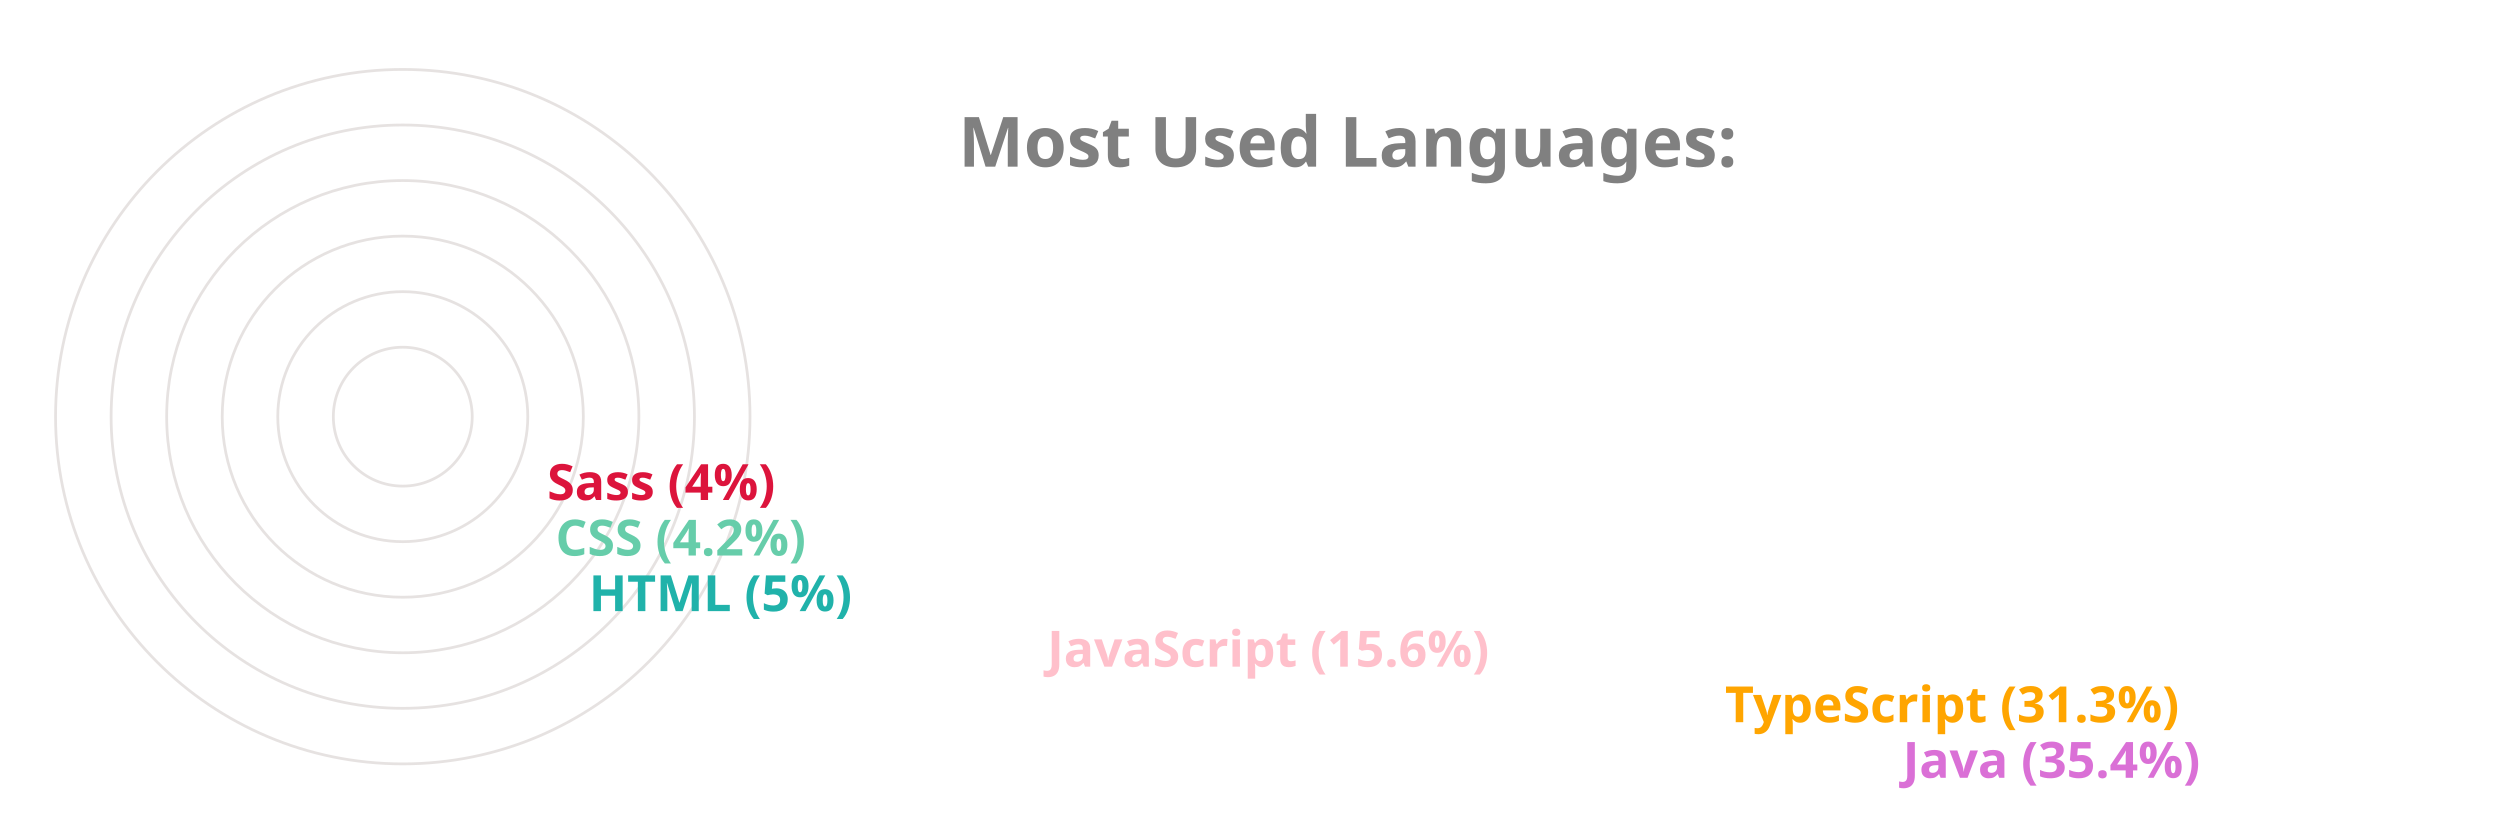
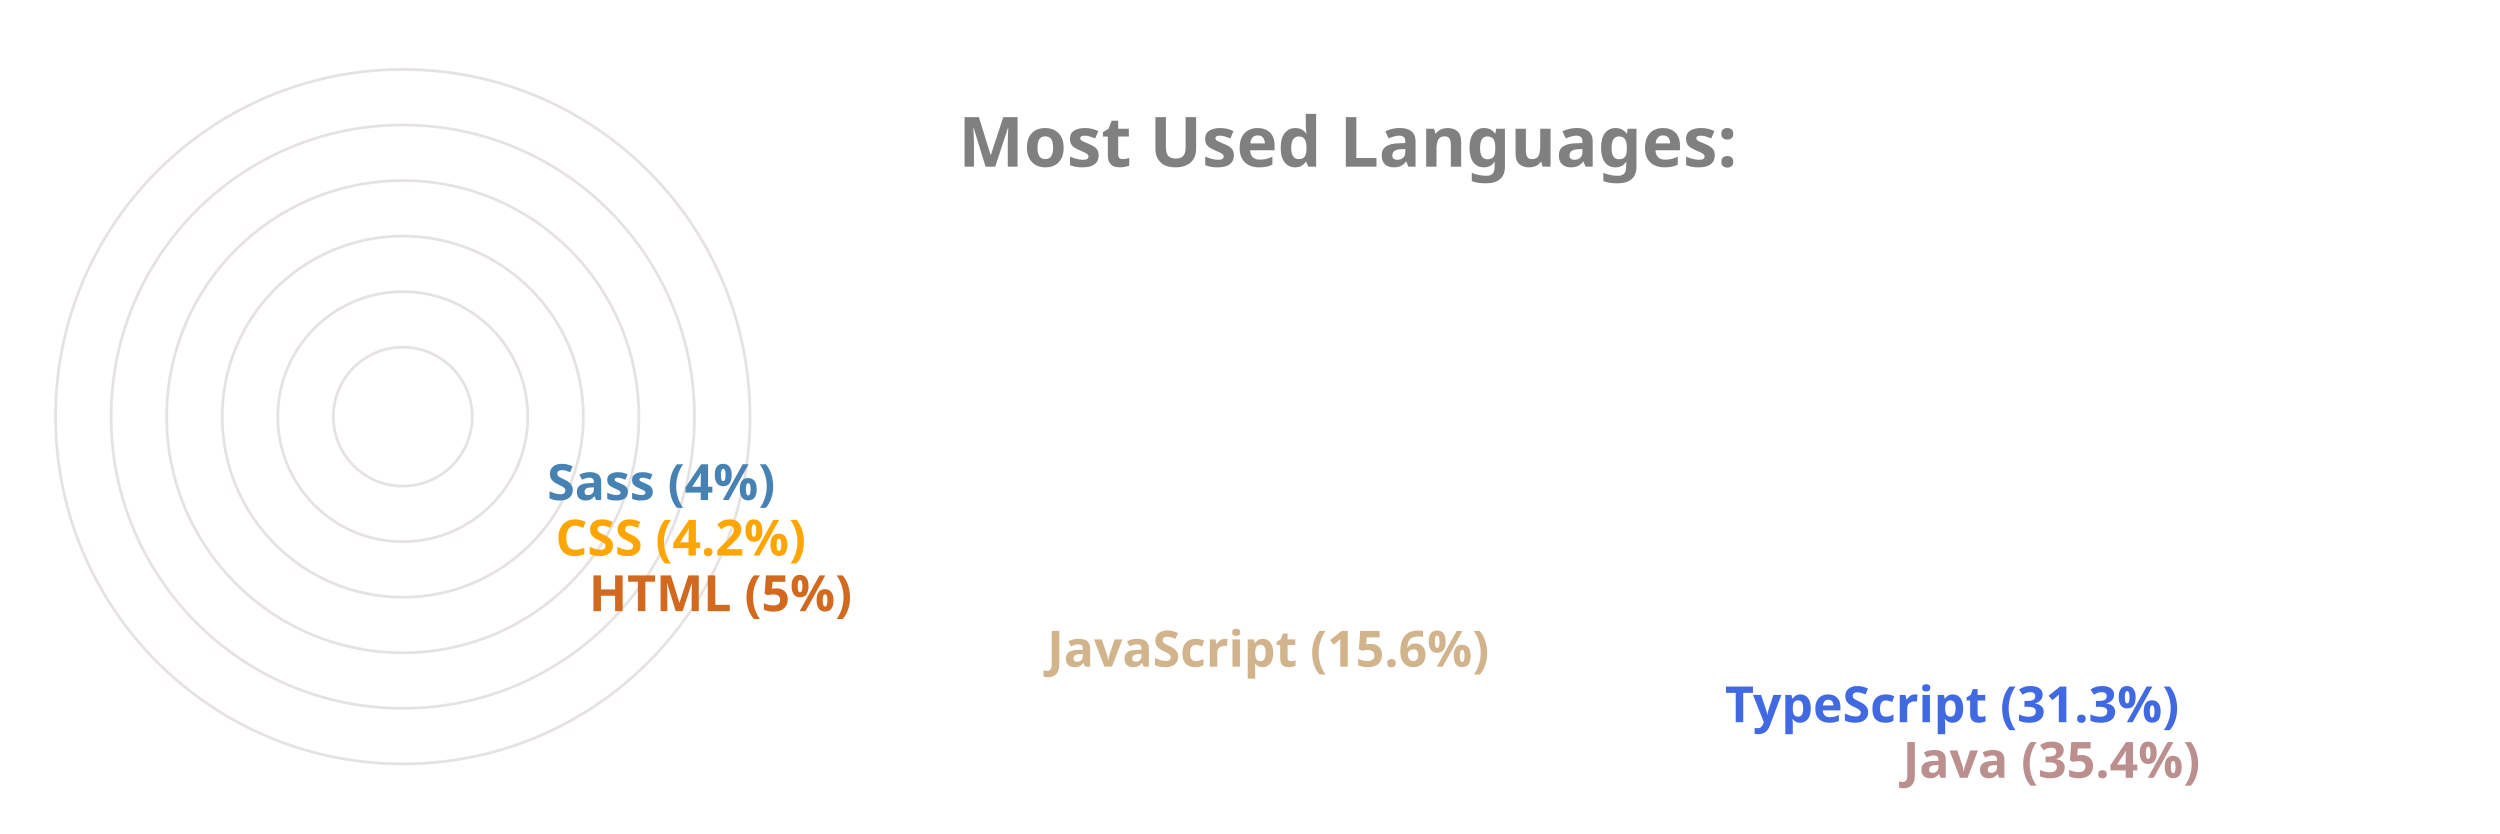
<svg xmlns="http://www.w3.org/2000/svg" viewBox="0 0 650 300" height="200px" width="600px">
  <style>
		.label {
			font: bold 25px sans-serif;
			color: #404040;
			-webkit-text-stroke: 1px white;
	  	}
		.name {
			font: bold 18px sans-serif;
			color: #404040;
	  	}

		.line {
			stroke-dasharray: 1000;
			stroke-dashoffset: 1000;
			animation: dash 3.5s ease-in-out forwards;	
			animation-iteration-count: infinite;
			animation-direction: alternate-reverse;
		}

		.path {
			stroke-dasharray: 1000;
			stroke-dashoffset: 1000;
			animation: dash 3.5s ease-in-out forwards;	
			animation-iteration-count: infinite;
			animation-direction: alternate-reverse;
		}
		  
		@keyframes dash {
			to {
				stroke-dashoffset: 0;
			}
		}

	</style>
  <g stroke="#E6E2E1" fill="none" stroke-width="1">
    <circle cx="20" cy="150" r="125" />
    <circle cx="20" cy="150" r="105" />
    <circle cx="20" cy="150" r="85" />
    <circle cx="20" cy="150" r="65" />
    <circle cx="20" cy="150" r="45" />
    <circle cx="20" cy="150" r="25" />
  </g>
  <g fill="none" stroke-width="20" class="line">
-     <line x2="550" y2="275" x1="20" y1="275" stroke="Orchid" />
-     <line x2="486" y2="255" x1="20" y1="255" stroke="Orange" />
-     <line x2="242" y2="235" x1="20" y1="235" stroke="Pink" />
-     <line x2="77" y2="215" x1="20" y1="215" stroke="LightSeaGreen" />
-     <line x2="65" y2="195" x1="20" y1="195" stroke="MediumAquaMarine" />
-     <line x2="62" y2="175" x1="20" y1="175" stroke="Crimson" />
+     <line x2="550" y2="275" x1="20" y1="275" stroke="RosyBrown" />
+     <line x2="486" y2="255" x1="20" y1="255" stroke="RoyalBlue" />
+     <line x2="242" y2="235" x1="20" y1="235" stroke="Tan" />
+     <line x2="77" y2="215" x1="20" y1="215" stroke="Chocolate" />
+     <line x2="65" y2="195" x1="20" y1="195" stroke="Orange" />
+     <line x2="62" y2="175" x1="20" y1="175" stroke="SteelBlue" />
  </g>
  <g fill="none" stroke-width="20" stroke-linecap="round" class="path">
-     <path d="M 20 275 A 125 125 45 0 1 -82 78" stroke="Orchid" />
-     <path d="M 20 255 A 105 105 45 0 1 -70 95" stroke="Orange" />
-     <path d="M 20 235 A 85 85 45 0 1 -61 126" stroke="Pink" />
-     <path d="M 20 215 A 65 65 45 0 1 -44 144" stroke="LightSeaGreen" />
-     <path d="M 20 195 A 45 45 45 0 1 -24 146" stroke="MediumAquaMarine" />
-     <path d="M 20 175 A 25 25 45 0 1 -4 148" stroke="Crimson" />
+     <path d="M 20 275 A 125 125 45 0 1 -82 78" stroke="RosyBrown" />
+     <path d="M 20 255 A 105 105 45 0 1 -70 95" stroke="RoyalBlue" />
+     <path d="M 20 235 A 85 85 45 0 1 -61 126" stroke="Tan" />
+     <path d="M 20 215 A 65 65 45 0 1 -44 144" stroke="Chocolate" />
+     <path d="M 20 195 A 45 45 45 0 1 -24 146" stroke="Orange" />
+     <path d="M 20 175 A 25 25 45 0 1 -4 148" stroke="SteelBlue" />
  </g>
  <g class="name">
-     <text x="560" y="280" fill="Orchid">Java (35.4%)</text>
-     <text x="496" y="260" fill="Orange">TypeScript (31.3%)</text>
-     <text x="252" y="240" fill="Pink">JavaScript (15.6%)</text>
-     <text x="87" y="220" fill="LightSeaGreen">HTML (5%)</text>
-     <text x="75" y="200" fill="MediumAquaMarine">CSS (4.2%)</text>
-     <text x="72" y="180" fill="Crimson">Sass (4%)</text>
+     <text x="560" y="280" fill="RosyBrown">Java (35.4%)</text>
+     <text x="496" y="260" fill="RoyalBlue">TypeScript (31.3%)</text>
+     <text x="252" y="240" fill="Tan">JavaScript (15.6%)</text>
+     <text x="87" y="220" fill="Chocolate">HTML (5%)</text>
+     <text x="75" y="200" fill="Orange">CSS (4.2%)</text>
+     <text x="72" y="180" fill="SteelBlue">Sass (4%)</text>
  </g>
  <g class="label">
    <text x="220" y="60" fill="grey">Most Used Languages:</text>
  </g>
</svg>
